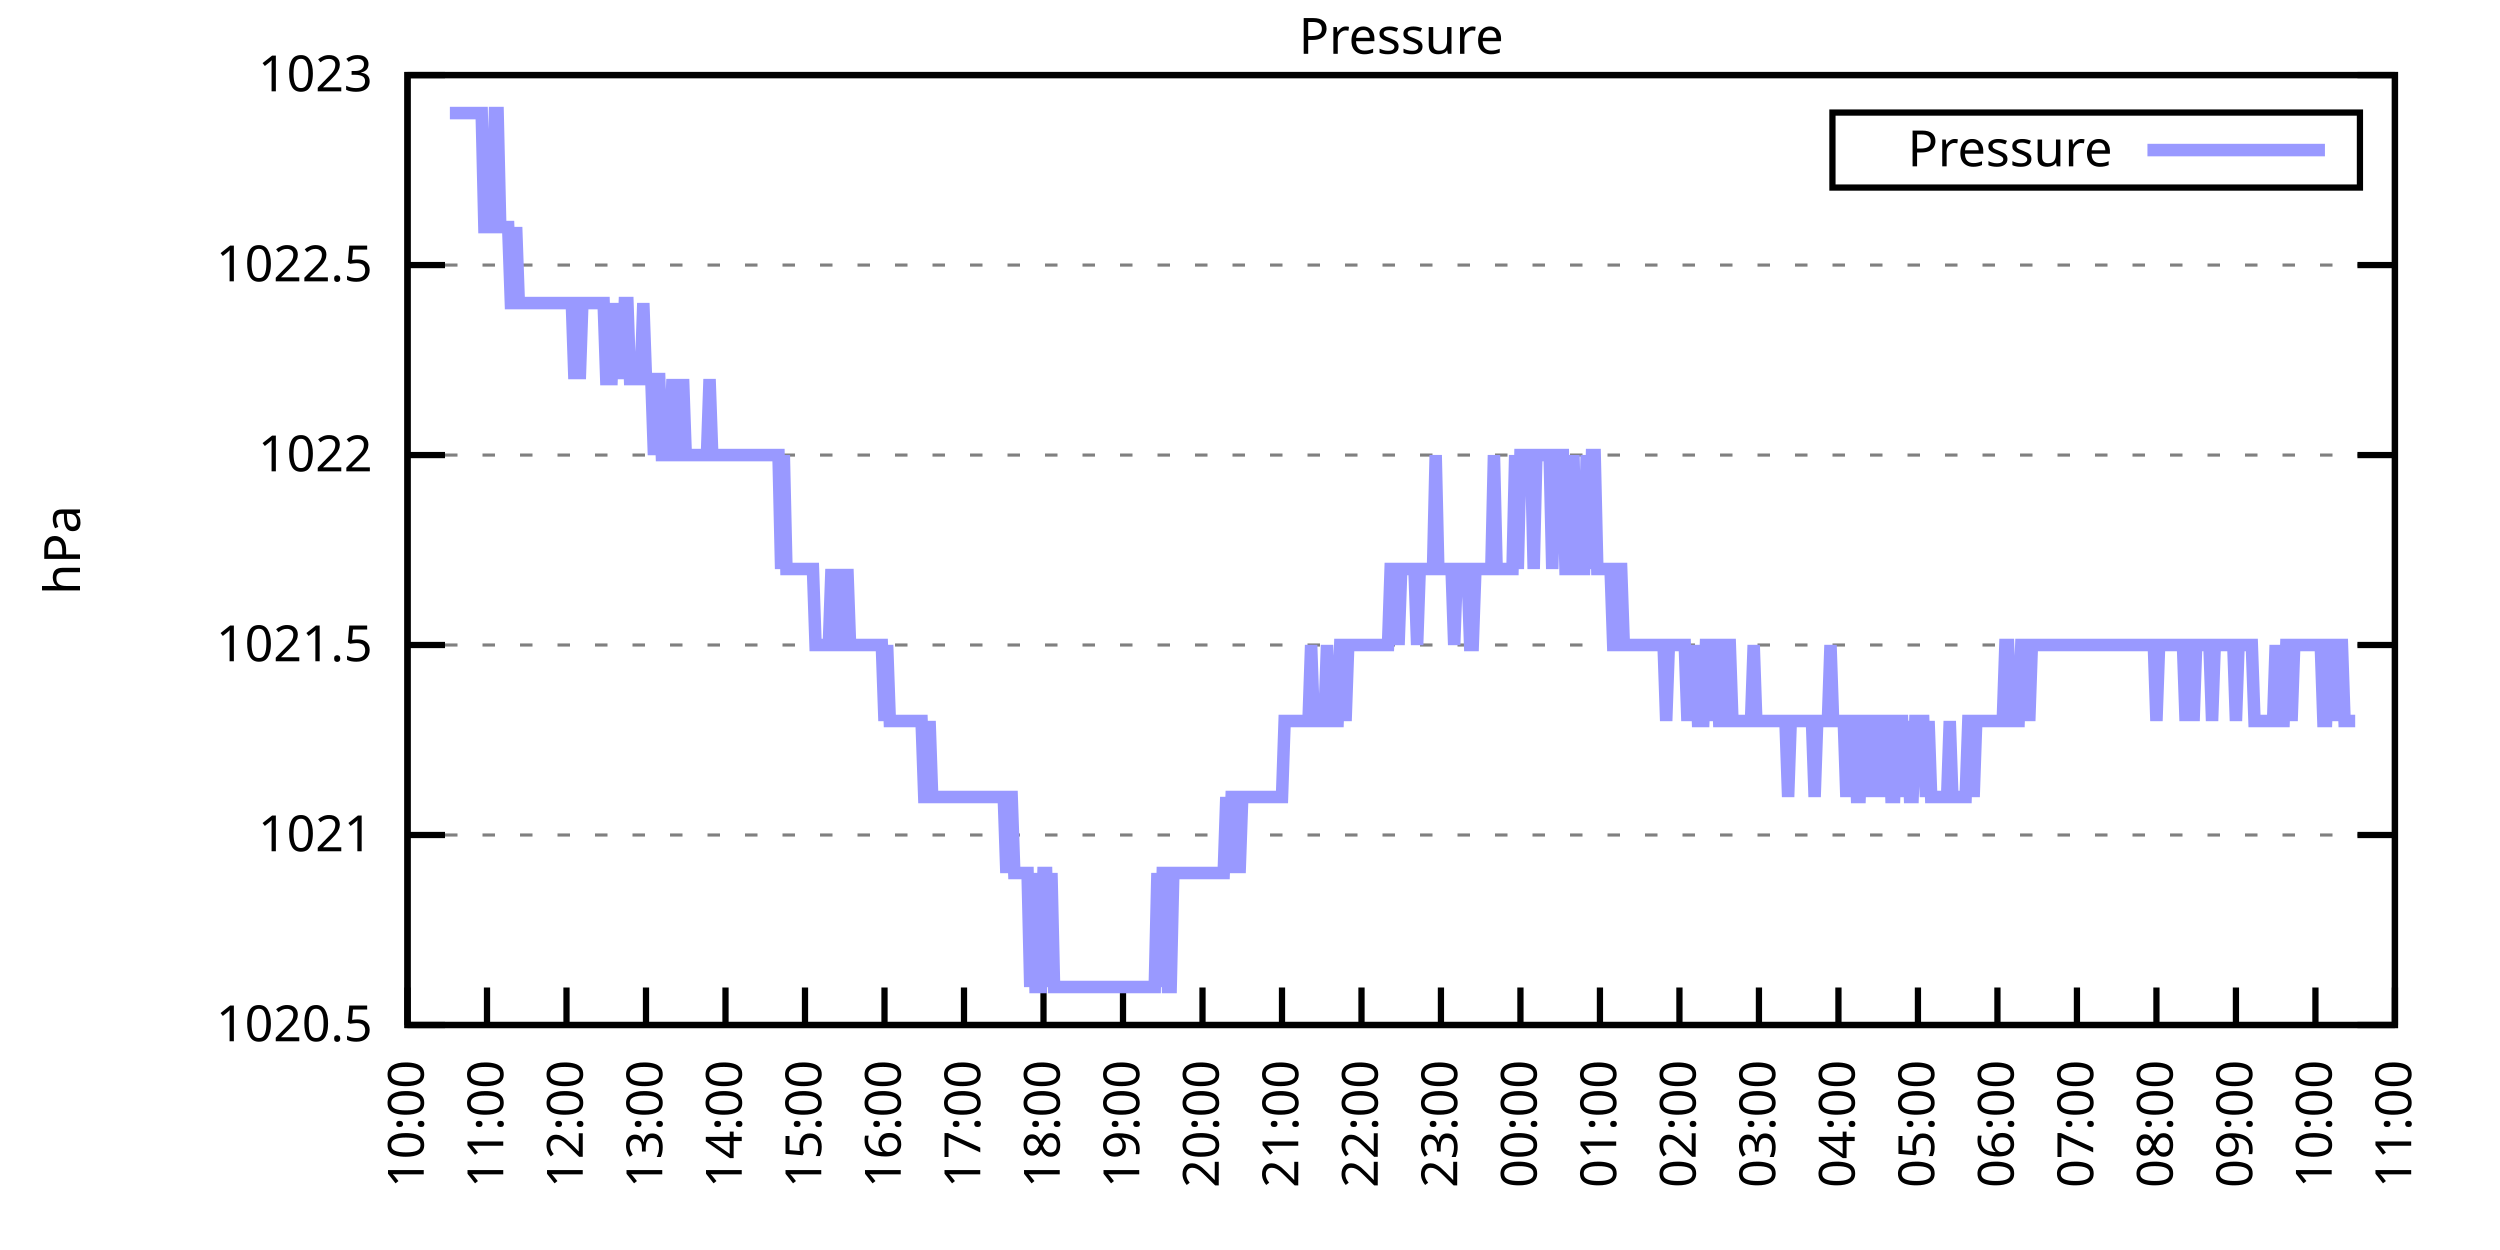
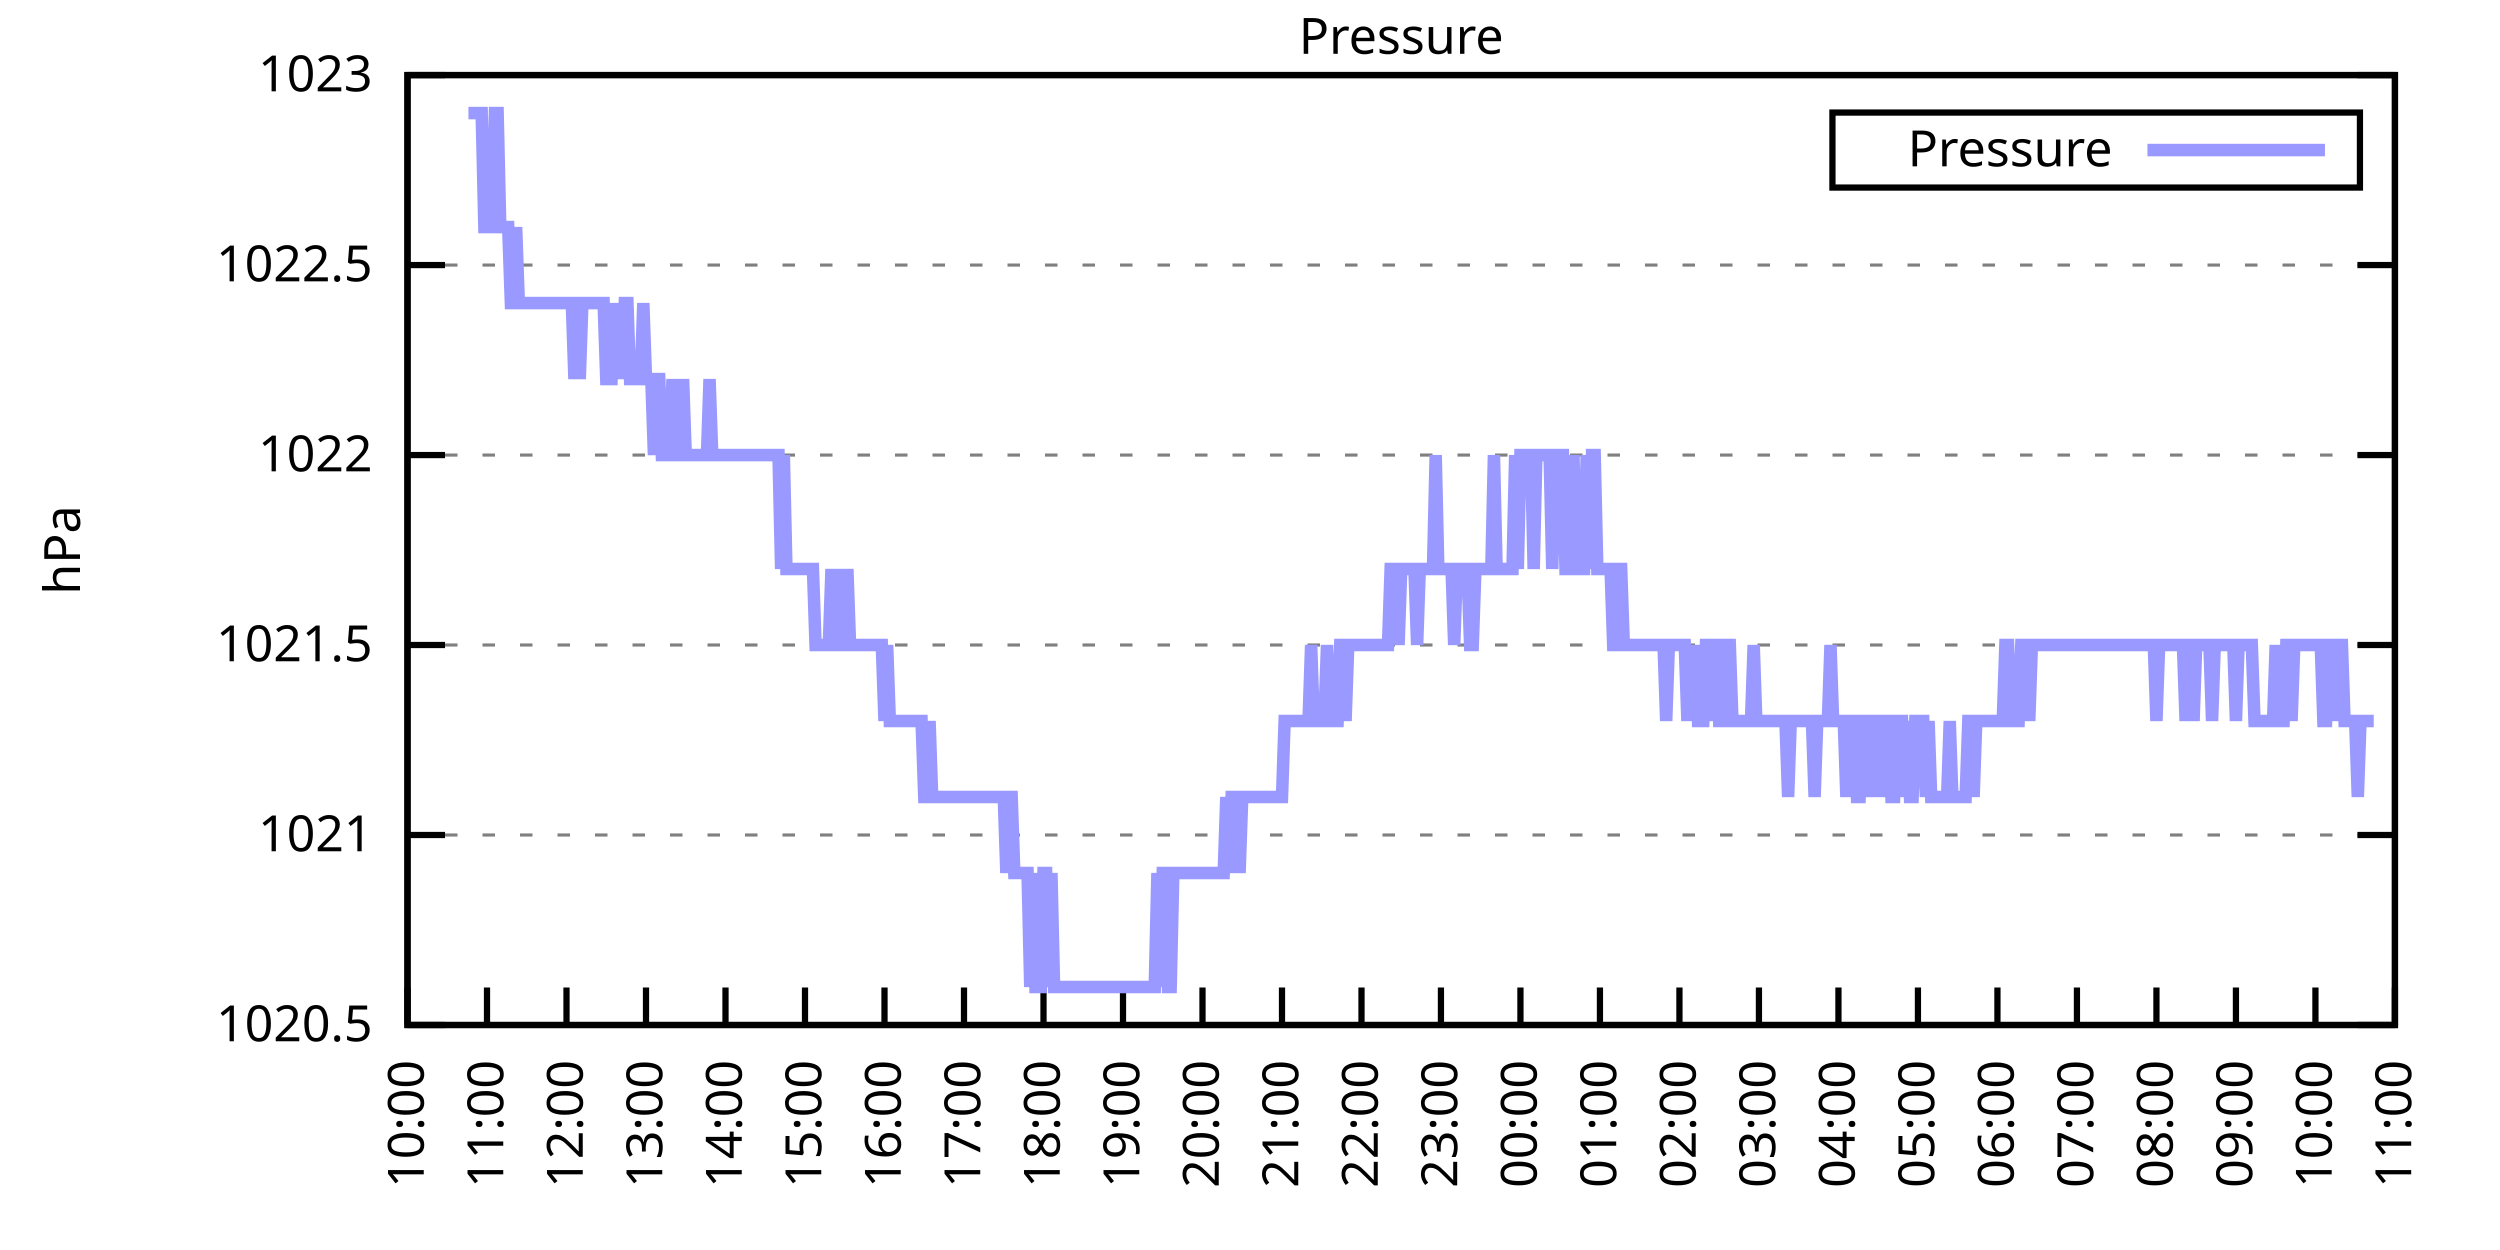
<svg xmlns="http://www.w3.org/2000/svg" xmlns:xlink="http://www.w3.org/1999/xlink" width="400" height="200" viewBox="0 0 400 200">
  <g id="gnuplot_canvas">
    <rect x="0" y="0" width="400" height="200" fill="none" />
    <defs>
      <circle id="gpDot" r="0.5" stroke-width="0.5" stroke="currentColor" />
      <path id="gpPt0" stroke-width="0.333" stroke="currentColor" d="M-1,0 h2 M0,-1 v2" />
      <path id="gpPt1" stroke-width="0.333" stroke="currentColor" d="M-1,-1 L1,1 M1,-1 L-1,1" />
      <path id="gpPt2" stroke-width="0.333" stroke="currentColor" d="M-1,0 L1,0 M0,-1 L0,1 M-1,-1 L1,1 M-1,1 L1,-1" />
      <rect id="gpPt3" stroke-width="0.333" stroke="currentColor" x="-1" y="-1" width="2" height="2" />
      <rect id="gpPt4" stroke-width="0.333" stroke="currentColor" fill="currentColor" x="-1" y="-1" width="2" height="2" />
      <circle id="gpPt5" stroke-width="0.333" stroke="currentColor" cx="0" cy="0" r="1" />
      <use xlink:href="#gpPt5" id="gpPt6" fill="currentColor" stroke="none" />
      <path id="gpPt7" stroke-width="0.333" stroke="currentColor" d="M0,-1.33 L-1.33,0.67 L1.33,0.67 z" />
      <use xlink:href="#gpPt7" id="gpPt8" fill="currentColor" stroke="none" />
      <use xlink:href="#gpPt7" id="gpPt9" stroke="currentColor" transform="rotate(180)" />
      <use xlink:href="#gpPt9" id="gpPt10" fill="currentColor" stroke="none" />
      <use xlink:href="#gpPt3" id="gpPt11" stroke="currentColor" transform="rotate(45)" />
      <use xlink:href="#gpPt11" id="gpPt12" fill="currentColor" stroke="none" />
      <path id="gpPt13" stroke-width="0.333" stroke="currentColor" d="M0,1.330 L1.265,0.411 L0.782,-1.067 L-0.782,-1.076 L-1.265,0.411 z" />
      <use xlink:href="#gpPt13" id="gpPt14" fill="currentColor" stroke="none" />
      <filter id="textbox" filterUnits="objectBoundingBox" x="0" y="0" height="1" width="1">
        <feFlood flood-color="white" flood-opacity="1" result="bgnd" />
        <feComposite in="SourceGraphic" in2="bgnd" operator="atop" />
      </filter>
      <filter id="greybox" filterUnits="objectBoundingBox" x="0" y="0" height="1" width="1">
        <feFlood flood-color="lightgrey" flood-opacity="1" result="grey" />
        <feComposite in="SourceGraphic" in2="grey" operator="atop" />
      </filter>
    </defs>
    <g fill="none" color="white" stroke="currentColor" stroke-width="1.00" stroke-linecap="butt" stroke-linejoin="miter">
</g>
    <g fill="none" color="black" stroke="currentColor" stroke-width="1.00" stroke-linecap="butt" stroke-linejoin="miter">
      <g stroke="none" shape-rendering="crispEdges">
        <polygon fill="rgb(255, 255, 255)" points="65.20,164.00 383.18,164.00 383.18,12.02 65.20,12.02 " />
      </g>
    </g>
    <g fill="none" color="black" stroke="currentColor" stroke-width="1.00" stroke-linecap="butt" stroke-linejoin="miter">
</g>
    <g fill="none" color="black" stroke="black" stroke-width="0.50" stroke-linecap="butt" stroke-linejoin="miter">
</g>
    <g fill="none" color="gray" stroke="currentColor" stroke-width="0.50" stroke-linecap="butt" stroke-linejoin="miter">
      <path stroke="gray" stroke-dasharray="2,4" class="gridline" d="M65.20,164.00 L383.19,164.00  " />
    </g>
    <g fill="none" color="gray" stroke="gray" stroke-width="1.00" stroke-linecap="butt" stroke-linejoin="miter">
</g>
    <g fill="none" color="black" stroke="currentColor" stroke-width="1.00" stroke-linecap="butt" stroke-linejoin="miter">
      <path stroke="black" d="M65.20,164.00 L71.20,164.00 M383.19,164.00 L377.19,164.00  " />
      <g transform="translate(59.60,166.60)" stroke="none" fill="black" font-family="Sans" font-size="8.00" text-anchor="end">
        <text>
          <tspan font-family="Sans"> 1020.5</tspan>
        </text>
      </g>
    </g>
    <g fill="none" color="black" stroke="currentColor" stroke-width="1.00" stroke-linecap="butt" stroke-linejoin="miter">
</g>
    <g fill="none" color="black" stroke="black" stroke-width="0.50" stroke-linecap="butt" stroke-linejoin="miter">
</g>
    <g fill="none" color="gray" stroke="currentColor" stroke-width="0.50" stroke-linecap="butt" stroke-linejoin="miter">
      <path stroke="gray" stroke-dasharray="2,4" class="gridline" d="M65.20,133.60 L383.19,133.60  " />
    </g>
    <g fill="none" color="gray" stroke="gray" stroke-width="1.00" stroke-linecap="butt" stroke-linejoin="miter">
</g>
    <g fill="none" color="black" stroke="currentColor" stroke-width="1.00" stroke-linecap="butt" stroke-linejoin="miter">
      <path stroke="black" d="M65.20,133.60 L71.20,133.60 M383.19,133.60 L377.19,133.60  " />
      <g transform="translate(59.60,136.20)" stroke="none" fill="black" font-family="Sans" font-size="8.00" text-anchor="end">
        <text>
          <tspan font-family="Sans"> 1021</tspan>
        </text>
      </g>
    </g>
    <g fill="none" color="black" stroke="currentColor" stroke-width="1.00" stroke-linecap="butt" stroke-linejoin="miter">
</g>
    <g fill="none" color="black" stroke="black" stroke-width="0.50" stroke-linecap="butt" stroke-linejoin="miter">
</g>
    <g fill="none" color="gray" stroke="currentColor" stroke-width="0.50" stroke-linecap="butt" stroke-linejoin="miter">
      <path stroke="gray" stroke-dasharray="2,4" class="gridline" d="M65.20,103.20 L383.19,103.20  " />
    </g>
    <g fill="none" color="gray" stroke="gray" stroke-width="1.00" stroke-linecap="butt" stroke-linejoin="miter">
</g>
    <g fill="none" color="black" stroke="currentColor" stroke-width="1.00" stroke-linecap="butt" stroke-linejoin="miter">
      <path stroke="black" d="M65.20,103.20 L71.20,103.20 M383.19,103.20 L377.19,103.20  " />
      <g transform="translate(59.60,105.80)" stroke="none" fill="black" font-family="Sans" font-size="8.00" text-anchor="end">
        <text>
          <tspan font-family="Sans"> 1021.5</tspan>
        </text>
      </g>
    </g>
    <g fill="none" color="black" stroke="currentColor" stroke-width="1.00" stroke-linecap="butt" stroke-linejoin="miter">
</g>
    <g fill="none" color="black" stroke="black" stroke-width="0.50" stroke-linecap="butt" stroke-linejoin="miter">
</g>
    <g fill="none" color="gray" stroke="currentColor" stroke-width="0.50" stroke-linecap="butt" stroke-linejoin="miter">
      <path stroke="gray" stroke-dasharray="2,4" class="gridline" d="M65.20,72.81 L383.19,72.81  " />
    </g>
    <g fill="none" color="gray" stroke="gray" stroke-width="1.00" stroke-linecap="butt" stroke-linejoin="miter">
</g>
    <g fill="none" color="black" stroke="currentColor" stroke-width="1.00" stroke-linecap="butt" stroke-linejoin="miter">
      <path stroke="black" d="M65.20,72.81 L71.20,72.81 M383.19,72.81 L377.19,72.81  " />
      <g transform="translate(59.60,75.41)" stroke="none" fill="black" font-family="Sans" font-size="8.00" text-anchor="end">
        <text>
          <tspan font-family="Sans"> 1022</tspan>
        </text>
      </g>
    </g>
    <g fill="none" color="black" stroke="currentColor" stroke-width="1.00" stroke-linecap="butt" stroke-linejoin="miter">
</g>
    <g fill="none" color="black" stroke="black" stroke-width="0.50" stroke-linecap="butt" stroke-linejoin="miter">
</g>
    <g fill="none" color="gray" stroke="currentColor" stroke-width="0.50" stroke-linecap="butt" stroke-linejoin="miter">
      <path stroke="gray" stroke-dasharray="2,4" class="gridline" d="M65.20,42.41 L383.19,42.41  " />
    </g>
    <g fill="none" color="gray" stroke="gray" stroke-width="1.00" stroke-linecap="butt" stroke-linejoin="miter">
</g>
    <g fill="none" color="black" stroke="currentColor" stroke-width="1.00" stroke-linecap="butt" stroke-linejoin="miter">
      <path stroke="black" d="M65.20,42.41 L71.20,42.41 M383.19,42.41 L377.19,42.41  " />
      <g transform="translate(59.60,45.01)" stroke="none" fill="black" font-family="Sans" font-size="8.00" text-anchor="end">
        <text>
          <tspan font-family="Sans"> 1022.5</tspan>
        </text>
      </g>
    </g>
    <g fill="none" color="black" stroke="currentColor" stroke-width="1.00" stroke-linecap="butt" stroke-linejoin="miter">
</g>
    <g fill="none" color="black" stroke="black" stroke-width="0.50" stroke-linecap="butt" stroke-linejoin="miter">
</g>
    <g fill="none" color="gray" stroke="currentColor" stroke-width="0.50" stroke-linecap="butt" stroke-linejoin="miter">
      <path stroke="gray" stroke-dasharray="2,4" class="gridline" d="M65.20,12.01 L383.19,12.01  " />
    </g>
    <g fill="none" color="gray" stroke="gray" stroke-width="1.00" stroke-linecap="butt" stroke-linejoin="miter">
</g>
    <g fill="none" color="black" stroke="currentColor" stroke-width="1.00" stroke-linecap="butt" stroke-linejoin="miter">
      <path stroke="black" d="M65.20,12.01 L71.20,12.01 M383.19,12.01 L377.19,12.01  " />
      <g transform="translate(59.60,14.61)" stroke="none" fill="black" font-family="Sans" font-size="8.00" text-anchor="end">
        <text>
          <tspan font-family="Sans"> 1023</tspan>
        </text>
      </g>
    </g>
    <g fill="none" color="black" stroke="currentColor" stroke-width="1.00" stroke-linecap="butt" stroke-linejoin="miter">
      <path stroke="black" d="M65.20,164.00 L65.20,158.00  " />
      <g transform="translate(67.80,169.60) rotate(270.00)" stroke="none" fill="black" font-family="Sans" font-size="8.00" text-anchor="end">
        <text>
          <tspan font-family="Sans">10:00</tspan>
        </text>
      </g>
    </g>
    <g fill="none" color="black" stroke="currentColor" stroke-width="1.00" stroke-linecap="butt" stroke-linejoin="miter">
      <path stroke="black" d="M77.92,164.00 L77.92,158.00  " />
      <g transform="translate(80.52,169.60) rotate(270.00)" stroke="none" fill="black" font-family="Sans" font-size="8.00" text-anchor="end">
        <text>
          <tspan font-family="Sans">11:00</tspan>
        </text>
      </g>
    </g>
    <g fill="none" color="black" stroke="currentColor" stroke-width="1.00" stroke-linecap="butt" stroke-linejoin="miter">
      <path stroke="black" d="M90.64,164.00 L90.64,158.00  " />
      <g transform="translate(93.24,169.60) rotate(270.00)" stroke="none" fill="black" font-family="Sans" font-size="8.00" text-anchor="end">
        <text>
          <tspan font-family="Sans">12:00</tspan>
        </text>
      </g>
    </g>
    <g fill="none" color="black" stroke="currentColor" stroke-width="1.00" stroke-linecap="butt" stroke-linejoin="miter">
      <path stroke="black" d="M103.36,164.00 L103.36,158.00  " />
      <g transform="translate(105.96,169.60) rotate(270.00)" stroke="none" fill="black" font-family="Sans" font-size="8.00" text-anchor="end">
        <text>
          <tspan font-family="Sans">13:00</tspan>
        </text>
      </g>
    </g>
    <g fill="none" color="black" stroke="currentColor" stroke-width="1.00" stroke-linecap="butt" stroke-linejoin="miter">
      <path stroke="black" d="M116.08,164.00 L116.08,158.00  " />
      <g transform="translate(118.68,169.60) rotate(270.00)" stroke="none" fill="black" font-family="Sans" font-size="8.00" text-anchor="end">
        <text>
          <tspan font-family="Sans">14:00</tspan>
        </text>
      </g>
    </g>
    <g fill="none" color="black" stroke="currentColor" stroke-width="1.00" stroke-linecap="butt" stroke-linejoin="miter">
      <path stroke="black" d="M128.80,164.00 L128.80,158.00  " />
      <g transform="translate(131.40,169.60) rotate(270.00)" stroke="none" fill="black" font-family="Sans" font-size="8.00" text-anchor="end">
        <text>
          <tspan font-family="Sans">15:00</tspan>
        </text>
      </g>
    </g>
    <g fill="none" color="black" stroke="currentColor" stroke-width="1.00" stroke-linecap="butt" stroke-linejoin="miter">
      <path stroke="black" d="M141.52,164.00 L141.52,158.00  " />
      <g transform="translate(144.12,169.60) rotate(270.00)" stroke="none" fill="black" font-family="Sans" font-size="8.00" text-anchor="end">
        <text>
          <tspan font-family="Sans">16:00</tspan>
        </text>
      </g>
    </g>
    <g fill="none" color="black" stroke="currentColor" stroke-width="1.00" stroke-linecap="butt" stroke-linejoin="miter">
      <path stroke="black" d="M154.24,164.00 L154.24,158.00  " />
      <g transform="translate(156.84,169.60) rotate(270.00)" stroke="none" fill="black" font-family="Sans" font-size="8.00" text-anchor="end">
        <text>
          <tspan font-family="Sans">17:00</tspan>
        </text>
      </g>
    </g>
    <g fill="none" color="black" stroke="currentColor" stroke-width="1.00" stroke-linecap="butt" stroke-linejoin="miter">
      <path stroke="black" d="M166.96,164.00 L166.96,158.00  " />
      <g transform="translate(169.56,169.60) rotate(270.00)" stroke="none" fill="black" font-family="Sans" font-size="8.00" text-anchor="end">
        <text>
          <tspan font-family="Sans">18:00</tspan>
        </text>
      </g>
    </g>
    <g fill="none" color="black" stroke="currentColor" stroke-width="1.00" stroke-linecap="butt" stroke-linejoin="miter">
      <path stroke="black" d="M179.68,164.00 L179.68,158.00  " />
      <g transform="translate(182.28,169.60) rotate(270.00)" stroke="none" fill="black" font-family="Sans" font-size="8.00" text-anchor="end">
        <text>
          <tspan font-family="Sans">19:00</tspan>
        </text>
      </g>
    </g>
    <g fill="none" color="black" stroke="currentColor" stroke-width="1.00" stroke-linecap="butt" stroke-linejoin="miter">
      <path stroke="black" d="M192.40,164.00 L192.40,158.00  " />
      <g transform="translate(195.00,169.60) rotate(270.00)" stroke="none" fill="black" font-family="Sans" font-size="8.00" text-anchor="end">
        <text>
          <tspan font-family="Sans">20:00</tspan>
        </text>
      </g>
    </g>
    <g fill="none" color="black" stroke="currentColor" stroke-width="1.00" stroke-linecap="butt" stroke-linejoin="miter">
      <path stroke="black" d="M205.12,164.00 L205.12,158.00  " />
      <g transform="translate(207.72,169.60) rotate(270.00)" stroke="none" fill="black" font-family="Sans" font-size="8.00" text-anchor="end">
        <text>
          <tspan font-family="Sans">21:00</tspan>
        </text>
      </g>
    </g>
    <g fill="none" color="black" stroke="currentColor" stroke-width="1.00" stroke-linecap="butt" stroke-linejoin="miter">
      <path stroke="black" d="M217.84,164.00 L217.84,158.00  " />
      <g transform="translate(220.44,169.60) rotate(270.00)" stroke="none" fill="black" font-family="Sans" font-size="8.00" text-anchor="end">
        <text>
          <tspan font-family="Sans">22:00</tspan>
        </text>
      </g>
    </g>
    <g fill="none" color="black" stroke="currentColor" stroke-width="1.00" stroke-linecap="butt" stroke-linejoin="miter">
      <path stroke="black" d="M230.55,164.00 L230.55,158.00  " />
      <g transform="translate(233.15,169.60) rotate(270.00)" stroke="none" fill="black" font-family="Sans" font-size="8.00" text-anchor="end">
        <text>
          <tspan font-family="Sans">23:00</tspan>
        </text>
      </g>
    </g>
    <g fill="none" color="black" stroke="currentColor" stroke-width="1.00" stroke-linecap="butt" stroke-linejoin="miter">
      <path stroke="black" d="M243.27,164.00 L243.27,158.00  " />
      <g transform="translate(245.87,169.60) rotate(270.00)" stroke="none" fill="black" font-family="Sans" font-size="8.00" text-anchor="end">
        <text>
          <tspan font-family="Sans">00:00</tspan>
        </text>
      </g>
    </g>
    <g fill="none" color="black" stroke="currentColor" stroke-width="1.00" stroke-linecap="butt" stroke-linejoin="miter">
      <path stroke="black" d="M255.99,164.00 L255.99,158.00  " />
      <g transform="translate(258.59,169.60) rotate(270.00)" stroke="none" fill="black" font-family="Sans" font-size="8.00" text-anchor="end">
        <text>
          <tspan font-family="Sans">01:00</tspan>
        </text>
      </g>
    </g>
    <g fill="none" color="black" stroke="currentColor" stroke-width="1.00" stroke-linecap="butt" stroke-linejoin="miter">
      <path stroke="black" d="M268.71,164.00 L268.71,158.00  " />
      <g transform="translate(271.31,169.60) rotate(270.00)" stroke="none" fill="black" font-family="Sans" font-size="8.00" text-anchor="end">
        <text>
          <tspan font-family="Sans">02:00</tspan>
        </text>
      </g>
    </g>
    <g fill="none" color="black" stroke="currentColor" stroke-width="1.00" stroke-linecap="butt" stroke-linejoin="miter">
      <path stroke="black" d="M281.43,164.00 L281.43,158.00  " />
      <g transform="translate(284.03,169.60) rotate(270.00)" stroke="none" fill="black" font-family="Sans" font-size="8.00" text-anchor="end">
        <text>
          <tspan font-family="Sans">03:00</tspan>
        </text>
      </g>
    </g>
    <g fill="none" color="black" stroke="currentColor" stroke-width="1.00" stroke-linecap="butt" stroke-linejoin="miter">
      <path stroke="black" d="M294.15,164.00 L294.15,158.00  " />
      <g transform="translate(296.75,169.60) rotate(270.00)" stroke="none" fill="black" font-family="Sans" font-size="8.00" text-anchor="end">
        <text>
          <tspan font-family="Sans">04:00</tspan>
        </text>
      </g>
    </g>
    <g fill="none" color="black" stroke="currentColor" stroke-width="1.00" stroke-linecap="butt" stroke-linejoin="miter">
      <path stroke="black" d="M306.87,164.00 L306.87,158.00  " />
      <g transform="translate(309.47,169.60) rotate(270.00)" stroke="none" fill="black" font-family="Sans" font-size="8.00" text-anchor="end">
        <text>
          <tspan font-family="Sans">05:00</tspan>
        </text>
      </g>
    </g>
    <g fill="none" color="black" stroke="currentColor" stroke-width="1.00" stroke-linecap="butt" stroke-linejoin="miter">
      <path stroke="black" d="M319.59,164.00 L319.59,158.00  " />
      <g transform="translate(322.19,169.60) rotate(270.00)" stroke="none" fill="black" font-family="Sans" font-size="8.00" text-anchor="end">
        <text>
          <tspan font-family="Sans">06:00</tspan>
        </text>
      </g>
    </g>
    <g fill="none" color="black" stroke="currentColor" stroke-width="1.00" stroke-linecap="butt" stroke-linejoin="miter">
      <path stroke="black" d="M332.31,164.00 L332.31,158.00  " />
      <g transform="translate(334.91,169.60) rotate(270.00)" stroke="none" fill="black" font-family="Sans" font-size="8.00" text-anchor="end">
        <text>
          <tspan font-family="Sans">07:00</tspan>
        </text>
      </g>
    </g>
    <g fill="none" color="black" stroke="currentColor" stroke-width="1.00" stroke-linecap="butt" stroke-linejoin="miter">
      <path stroke="black" d="M345.03,164.00 L345.03,158.00  " />
      <g transform="translate(347.63,169.60) rotate(270.00)" stroke="none" fill="black" font-family="Sans" font-size="8.00" text-anchor="end">
        <text>
          <tspan font-family="Sans">08:00</tspan>
        </text>
      </g>
    </g>
    <g fill="none" color="black" stroke="currentColor" stroke-width="1.00" stroke-linecap="butt" stroke-linejoin="miter">
      <path stroke="black" d="M357.75,164.00 L357.75,158.00  " />
      <g transform="translate(360.35,169.60) rotate(270.00)" stroke="none" fill="black" font-family="Sans" font-size="8.00" text-anchor="end">
        <text>
          <tspan font-family="Sans">09:00</tspan>
        </text>
      </g>
    </g>
    <g fill="none" color="black" stroke="currentColor" stroke-width="1.00" stroke-linecap="butt" stroke-linejoin="miter">
      <path stroke="black" d="M370.47,164.00 L370.47,158.00  " />
      <g transform="translate(373.07,169.60) rotate(270.00)" stroke="none" fill="black" font-family="Sans" font-size="8.00" text-anchor="end">
        <text>
          <tspan font-family="Sans">10:00</tspan>
        </text>
      </g>
    </g>
    <g fill="none" color="black" stroke="currentColor" stroke-width="1.00" stroke-linecap="butt" stroke-linejoin="miter">
      <path stroke="black" d="M383.19,164.00 L383.19,158.00  " />
      <g transform="translate(385.79,169.60) rotate(270.00)" stroke="none" fill="black" font-family="Sans" font-size="8.00" text-anchor="end">
        <text>
          <tspan font-family="Sans">11:00</tspan>
        </text>
      </g>
    </g>
    <g fill="none" color="black" stroke="currentColor" stroke-width="1.00" stroke-linecap="butt" stroke-linejoin="miter">
</g>
    <g fill="none" color="black" stroke="currentColor" stroke-width="1.00" stroke-linecap="butt" stroke-linejoin="miter">
      <path stroke="black" d="M65.20,12.01 L65.20,164.00 L383.19,164.00 L383.19,12.01 L65.20,12.01 Z  " />
    </g>
    <g fill="none" color="black" stroke="currentColor" stroke-width="1.00" stroke-linecap="butt" stroke-linejoin="miter">
</g>
    <g fill="none" color="black" stroke="currentColor" stroke-width="1.00" stroke-linecap="butt" stroke-linejoin="miter">
      <path stroke="black" d="M293.19,30.01 L293.19,18.01 L377.59,18.01 L377.59,30.01 L293.19,30.01 Z  " />
    </g>
    <g id="Pressure_plot_1">
      <g fill="none" color="white" stroke="black" stroke-width="2.00" stroke-linecap="butt" stroke-linejoin="miter">
</g>
      <g fill="none" color="black" stroke="currentColor" stroke-width="2.00" stroke-linecap="butt" stroke-linejoin="miter">
        <g transform="translate(337.99,26.61)" stroke="none" fill="black" font-family="Sans" font-size="8.00" text-anchor="end">
          <text>
            <tspan font-family="Sans">Pressure</tspan>
          </text>
        </g>
      </g>
      <g fill="none" color="black" stroke="currentColor" stroke-width="2.00" stroke-linecap="butt" stroke-linejoin="miter">
-         <path stroke="rgb(153, 153, 255)" d="M343.59,24.01 L371.99,24.01 M71.98,18.09 L72.41,18.09 L72.83,18.09 L73.26,18.09 L73.68,18.09 L74.10,18.09   L74.53,18.09 L74.95,18.09 L75.38,18.09 L75.80,18.09 L76.22,18.09 L76.65,18.09 L77.07,18.09 L77.50,36.33   L77.92,36.33 L78.34,36.33 L78.77,36.33 L79.19,18.09 L79.62,18.09 L80.04,36.33 L80.46,36.33 L80.89,36.33   L81.31,36.33 L81.74,48.49 L82.16,48.49 L82.58,36.33 L83.01,48.49 L83.43,48.49 L83.86,48.49 L84.28,48.49   L84.70,48.49 L85.13,48.49 L85.55,48.49 L85.98,48.49 L86.40,48.49 L86.82,48.49 L87.25,48.49 L87.67,48.49   L88.10,48.49 L88.52,48.49 L88.94,48.49 L89.37,48.49 L89.79,48.49 L90.22,48.49 L90.64,48.49 L91.06,48.49   L91.49,48.49 L91.91,60.65 L92.34,48.49 L92.76,60.65 L93.18,48.49 L93.61,48.49 L94.03,48.49 L94.46,48.49   L94.88,48.49 L95.30,48.49 L95.73,48.49 L96.15,48.49 L96.58,48.49 L97.00,60.65 L97.42,60.65 L97.85,60.65   L98.27,48.49 L98.69,60.65 L99.12,48.49 L99.54,60.65 L99.97,48.49 L100.39,48.49 L100.81,60.65 L101.24,60.65   L101.66,60.65 L102.09,60.65 L102.51,60.65 L102.93,48.49 L103.36,60.65 L103.78,60.65 L104.21,60.65 L104.63,72.81   L105.05,60.65 L105.48,60.65 L105.90,72.81 L106.33,72.81 L106.75,72.81 L107.17,72.81 L107.60,60.65 L108.02,72.81   L108.45,72.81 L108.87,72.81 L109.29,60.65 L109.72,72.81 L110.14,72.81 L110.57,72.81 L110.99,72.81 L111.41,72.81   L111.84,72.81 L112.26,72.81 L112.69,72.81 L113.11,72.81 L113.53,60.65 L113.96,72.81 L114.38,72.81 L114.81,72.81   L115.23,72.81 L116.08,72.81 L116.50,72.81 L116.93,72.81 L117.35,72.81 L117.77,72.81 L118.20,72.81 L118.62,72.81   L119.05,72.81 L119.47,72.81 L119.89,72.81 L120.32,72.81 L120.74,72.81 L121.17,72.81 L121.59,72.81 L122.01,72.81   L122.44,72.81 L122.86,72.81 L123.29,72.81 L123.71,72.81 L124.13,72.81 L124.56,72.81 L124.98,91.04 L125.41,72.81   L125.83,91.04 L126.25,91.04 L126.68,91.04 L127.10,91.04 L127.53,91.04 L127.95,91.04 L128.37,91.04 L128.80,91.04   L129.22,91.04 L129.65,91.04 L130.07,91.04 L130.49,103.20 L130.92,103.20 L131.34,103.20 L131.77,103.20 L132.19,103.20   L132.61,103.20 L133.04,91.04 L133.46,103.20 L133.89,103.20 L134.31,91.04 L134.73,103.20 L135.16,103.20 L135.58,91.04   L136.01,103.20 L136.43,103.20 L136.85,103.20 L137.28,103.20 L137.70,103.20 L138.13,103.20 L138.55,103.20 L138.97,103.20   L139.40,103.20 L139.82,103.20 L140.25,103.20 L140.67,103.20 L141.09,103.20 L141.52,115.36 L141.94,103.20 L142.37,115.36   L142.79,115.36 L143.21,115.36 L143.64,115.36 L144.06,115.36 L144.49,115.36 L144.91,115.36 L145.33,115.36 L145.76,115.36   L146.18,115.36 L146.61,115.36 L147.03,115.36 L147.45,115.36 L147.88,127.52 L148.30,127.52 L148.73,115.36 L149.15,127.52   L149.57,127.52 L150.00,127.52 L150.42,127.52 L150.85,127.52 L151.27,127.52 L151.69,127.52 L152.12,127.52 L152.54,127.52   L152.97,127.52 L153.39,127.52 L153.81,127.52 L154.24,127.52 L154.66,127.52 L155.09,127.52 L155.51,127.52 L155.93,127.52   L156.36,127.52 L156.78,127.52 L157.21,127.52 L157.63,127.52 L158.05,127.52 L158.48,127.52 L158.90,127.52 L159.33,127.52   L159.75,127.52 L160.17,127.52 L160.60,127.52 L161.02,139.68 L161.44,127.52 L161.87,127.52 L162.29,139.68 L162.72,139.68   L163.14,139.68 L163.56,139.68 L163.99,139.68 L164.41,139.68 L164.84,157.92 L165.26,139.68 L165.68,157.92 L166.11,157.92   L166.53,157.92 L166.96,139.68 L167.38,139.68 L167.80,157.92 L168.23,139.68 L168.65,157.92 L169.08,157.92 L169.50,157.92   L169.92,157.92 L170.35,157.92 L170.77,157.92 L171.20,157.92 L171.62,157.92 L172.04,157.92 L172.47,157.92 L172.89,157.92   L173.32,157.92 L173.74,157.92 L174.16,157.92 L174.59,157.92 L175.01,157.92 L175.44,157.92 L175.86,157.92 L176.28,157.92   L176.71,157.92 L177.13,157.92 L177.56,157.92 L177.98,157.92 L178.40,157.92 L178.83,157.92 L179.25,157.92 L179.68,157.92   L180.10,157.92 L180.52,157.92 L180.95,157.92 L181.37,157.92 L181.80,157.92 L182.22,157.92 L182.64,157.92 L183.07,157.92   L183.49,157.92 L183.92,157.92 L184.34,157.92 L184.76,157.92 L185.19,139.68 L185.61,157.92 L186.04,139.68 L186.46,139.68   L186.88,157.92 L187.31,157.92 L187.73,139.68 L188.16,139.68 L188.58,139.68 L189.00,139.68 L189.43,139.68 L189.85,139.68   L190.28,139.68 L190.70,139.68 L191.12,139.68 L191.55,139.68 L191.97,139.68 L192.40,139.68 L192.82,139.68 L193.24,139.68   L193.67,139.68 L194.09,139.68 L194.52,139.68 L194.94,139.68 L195.36,139.68 L195.79,139.68 L196.21,127.52 L196.64,139.68   L197.06,127.52 L197.48,127.52 L197.91,127.52 L198.33,139.68 L198.76,127.52 L199.18,127.52 L199.60,127.52 L200.03,127.52   L200.45,127.52 L200.88,127.52 L201.30,127.52 L201.72,127.52 L202.15,127.52 L202.57,127.52 L203.00,127.52 L203.42,127.52   L203.84,127.52 L204.27,127.52 L204.69,127.52 L205.12,127.52 L205.54,115.36 L205.96,115.36 L206.39,115.36 L206.81,115.36   L207.24,115.36 L207.66,115.36 L208.08,115.36 L208.51,115.36 L208.93,115.36 L209.36,115.36 L209.78,103.20 L210.20,115.36   L210.63,115.36 L211.05,115.36 L211.48,115.36 L211.90,115.36 L212.32,103.20 L212.75,115.36 L213.17,115.36 L213.60,115.36   L214.02,115.36 L214.44,103.20 L214.87,103.20 L215.29,115.36 L215.72,103.20 L216.14,103.20 L216.56,103.20 L216.99,103.20   L217.41,103.20 L217.84,103.20 L218.26,103.20 L218.68,103.20 L219.11,103.20 L219.53,103.20 L219.96,103.20 L220.38,103.20   L220.80,103.20 L221.23,103.20 L221.65,103.20 L222.08,103.20 L222.50,91.04 L222.92,91.04 L223.35,91.04 L223.77,103.20   L224.20,91.04 L224.62,91.04 L225.04,91.04 L225.47,91.04 L225.89,91.04 L226.31,91.04 L226.74,103.20 L227.16,91.04   L227.59,91.04 L228.01,91.04 L228.43,91.04 L228.86,91.04 L229.28,91.04 L229.71,72.81 L230.13,91.04 L230.55,91.04   L230.98,91.04 L231.40,91.04 L231.83,91.04 L232.25,91.04 L232.67,103.20 L233.10,91.04 L233.52,91.04 L233.95,91.04   L234.37,91.04 L234.79,91.04 L235.22,103.20 L235.64,103.20 L236.07,91.04 L236.49,91.04 L236.91,91.04 L237.34,91.04   L237.76,91.04 L238.19,91.04 L238.61,91.04 L239.03,72.81 L239.46,91.04 L239.88,91.04 L240.31,91.04 L240.73,91.04   L241.15,91.04 L241.58,91.04 L242.00,91.04 L242.43,72.81 L242.85,91.04 L243.27,72.81 L243.70,72.81 L244.12,72.81   L244.55,72.81 L244.97,72.81 L245.39,91.04 L245.82,72.81 L246.24,72.81 L246.67,72.81 L247.09,72.81 L247.51,72.81   L247.94,72.81 L248.36,91.04 L248.79,72.81 L249.21,72.81 L249.63,72.81 L250.06,72.81 L250.48,91.04 L250.91,91.04   L251.33,91.04 L251.75,72.81 L252.18,91.04 L252.60,91.04 L253.03,91.04 L253.45,91.04 L253.87,72.81 L254.30,91.04   L254.72,72.81 L255.15,72.81 L255.57,91.04 L255.99,91.04 L256.42,91.04 L256.84,91.04 L257.27,91.04 L257.69,91.04   L258.11,103.20 L258.54,103.20 L258.96,91.04 L259.39,91.04 L259.81,103.20 L260.23,103.20 L260.66,103.20 L261.08,103.20   L261.51,103.20 L261.93,103.20 L262.35,103.20 L262.78,103.20 L263.20,103.20 L263.63,103.20 L264.05,103.20 L264.47,103.20   L264.90,103.20 L265.32,103.20 L265.75,103.20 L266.17,103.20 L266.59,115.36 L267.02,103.20 L267.44,103.20 L267.87,103.20   L268.29,103.20 L268.71,103.20 L269.14,103.20 L269.56,103.20 L269.99,115.36 L270.41,103.20 L270.83,115.36 L271.26,103.20   L271.68,115.36 L272.11,115.36 L272.53,115.36 L272.95,103.20 L273.38,103.20 L273.80,115.36 L274.23,103.20 L274.65,103.20   L275.07,115.36 L275.50,115.36 L275.92,115.36 L276.35,103.20 L276.77,103.20 L277.19,115.36 L277.62,115.36 L278.04,115.36   L278.47,115.36 L278.89,115.36 L279.31,115.36 L279.74,115.36 L280.16,115.36 L280.59,103.20 L281.01,115.36 L281.43,115.36   L281.86,115.36 L282.28,115.36 L282.71,115.36 L283.13,115.36 L283.55,115.36 L283.98,115.36 L284.40,115.36 L284.83,115.36   L285.25,115.36 L285.67,115.36 L286.10,127.52 L286.52,115.36 L286.95,115.36 L287.37,115.36 L287.79,115.36 L288.22,115.36   L288.64,115.36 L289.06,115.36 L289.49,115.36 L289.91,115.36 L290.34,127.52 L290.76,115.36 L291.18,115.36 L291.61,115.36   L292.03,115.36 L292.46,115.36 L292.88,103.20 L293.30,115.36 L293.73,115.36 L294.15,115.36 L294.58,115.36 L295.00,115.36   L295.42,127.52 L295.85,115.36 L296.27,115.36 L296.70,115.36 L297.12,127.52 L297.54,127.52 L297.97,115.36 L298.39,115.36   L298.82,115.36 L299.24,127.52 L299.66,115.36 L300.09,115.36 L300.51,127.52 L300.94,115.36 L301.36,127.52 L301.78,115.36   L302.21,115.36 L302.63,127.52 L303.06,127.52 L303.48,115.36 L303.90,115.36 L304.33,115.36 L304.75,127.52 L305.18,115.36   L305.60,127.52 L306.02,127.52 L306.45,115.36 L306.87,115.36 L307.30,115.36 L307.72,115.36 L308.14,127.52 L308.57,115.36   L308.99,127.52 L309.42,127.52 L309.84,127.52 L310.26,127.52 L310.69,127.52 L311.11,127.52 L311.54,127.52 L311.96,115.36   L312.38,127.52 L312.81,127.52 L313.23,127.52 L313.66,127.52 L314.08,127.52 L314.50,127.52 L314.93,115.36 L315.35,115.36   L315.78,127.52 L316.20,115.36 L316.62,115.36 L317.05,115.36 L317.47,115.36 L317.90,115.36 L318.32,115.36 L318.74,115.36   L319.17,115.36 L319.59,115.36 L320.02,115.36 L320.44,115.36 L320.86,103.20 L321.29,103.20 L321.71,115.36 L322.14,115.36   L322.56,115.36 L322.98,115.36 L323.41,103.20 L323.83,103.20 L324.26,103.20 L324.68,115.36 L325.10,103.20 L325.53,103.20   L325.95,103.20 L326.38,103.20 L326.80,103.20 L327.22,103.20 L327.65,103.20 L328.07,103.20 L328.50,103.20 L328.92,103.20   L329.34,103.20 L329.77,103.20 L330.19,103.20 L330.62,103.20 L331.04,103.20 L331.46,103.20 L331.89,103.20 L332.31,103.20   L332.74,103.20 L333.16,103.20 L333.58,103.20 L334.01,103.20 L334.43,103.20 L334.86,103.20 L335.28,103.20 L335.70,103.20   L336.13,103.20 L336.55,103.20 L336.98,103.20 L337.40,103.20 L337.82,103.20 L338.25,103.20 L338.67,103.20 L339.10,103.20   L339.52,103.20 L339.94,103.20 L340.37,103.20 L340.79,103.20 L341.22,103.20 L341.64,103.20 L342.06,103.20 L342.49,103.20   L342.91,103.20 L343.34,103.20 L343.76,103.20 L344.18,103.20 L344.61,103.20 L345.03,115.36 L345.46,103.20 L345.88,103.20   L346.30,103.20 L346.73,103.20 L347.15,103.20 L347.58,103.20 L348.00,103.20 L348.42,103.20 L348.85,103.20 L349.27,103.20   L349.70,115.36 L350.12,103.20 L350.54,103.20 L350.97,115.36 L351.39,103.20 L351.81,103.20 L352.24,103.20 L352.66,103.20   L353.09,103.20 L353.51,103.20 L353.93,115.36 L354.36,103.20 L354.78,103.20 L355.21,103.20 L355.63,103.20 L356.05,103.20   L356.48,103.20 L356.90,103.20 L357.33,103.20 L357.75,115.36 L358.17,103.20 L358.60,103.20 L359.02,103.20 L359.45,103.20   L359.87,103.20 L360.29,103.20 L360.72,115.36 L361.14,115.36 L361.57,115.36 L361.99,115.36 L362.41,115.36 L362.84,115.36   L363.26,115.36 L363.69,115.36 L364.11,103.20 L364.53,115.36 L364.96,115.36 L365.38,115.36 L365.81,103.20 L366.23,103.20   L366.65,115.36 L367.08,103.20 L367.50,103.20 L367.93,103.20 L368.35,103.20 L368.77,103.20 L369.20,103.20 L369.62,103.20   L370.05,103.20 L370.47,103.20 L370.89,103.20 L371.32,103.20 L371.74,115.36 L372.17,115.36 L372.59,103.20 L373.01,103.20   L373.44,115.36 L373.86,103.20 L374.29,103.20 L374.71,103.20 L375.13,115.36 L375.56,115.36 L375.98,115.36 L376.41,115.36   L376.83,115.36  " />
+         <path stroke="rgb(153, 153, 255)" d="M343.59,24.01 L371.99,24.01 M74.95,18.09 L75.38,18.09 L75.80,18.09 L76.22,18.09 L76.65,18.09 L77.07,18.09   L77.50,36.33 L77.92,36.33 L78.34,36.33 L78.77,36.33 L79.19,18.09 L79.62,18.09 L80.04,36.33 L80.46,36.33   L80.89,36.33 L81.31,36.33 L81.74,48.49 L82.16,48.49 L82.58,36.33 L83.01,48.49 L83.43,48.49 L83.86,48.49   L84.28,48.49 L84.70,48.49 L85.13,48.49 L85.55,48.49 L85.98,48.49 L86.40,48.49 L86.82,48.49 L87.25,48.49   L87.67,48.49 L88.10,48.49 L88.52,48.49 L88.94,48.49 L89.37,48.49 L89.79,48.49 L90.22,48.49 L90.64,48.49   L91.06,48.49 L91.49,48.49 L91.91,60.65 L92.34,48.49 L92.76,60.65 L93.18,48.49 L93.61,48.49 L94.03,48.49   L94.46,48.49 L94.88,48.49 L95.30,48.49 L95.73,48.49 L96.15,48.49 L96.58,48.49 L97.00,60.65 L97.42,60.65   L97.85,60.65 L98.27,48.49 L98.69,60.65 L99.12,48.49 L99.54,60.65 L99.97,48.49 L100.39,48.49 L100.81,60.65   L101.24,60.65 L101.66,60.65 L102.09,60.65 L102.51,60.65 L102.93,48.49 L103.36,60.65 L103.78,60.65 L104.21,60.65   L104.63,72.81 L105.05,60.65 L105.48,60.65 L105.90,72.81 L106.33,72.81 L106.75,72.81 L107.17,72.81 L107.60,60.65   L108.02,72.81 L108.45,72.81 L108.87,72.81 L109.29,60.65 L109.72,72.81 L110.14,72.81 L110.57,72.81 L110.99,72.81   L111.41,72.81 L111.84,72.81 L112.26,72.81 L112.69,72.81 L113.11,72.81 L113.53,60.65 L113.96,72.81 L114.38,72.81   L114.81,72.81 L115.23,72.81 L116.08,72.81 L116.50,72.81 L116.93,72.81 L117.35,72.81 L117.77,72.81 L118.20,72.81   L118.62,72.81 L119.05,72.81 L119.47,72.81 L119.89,72.81 L120.32,72.81 L120.74,72.81 L121.17,72.81 L121.59,72.81   L122.01,72.81 L122.44,72.81 L122.86,72.81 L123.29,72.81 L123.71,72.81 L124.13,72.81 L124.56,72.81 L124.98,91.04   L125.41,72.81 L125.83,91.04 L126.25,91.04 L126.68,91.04 L127.10,91.04 L127.53,91.04 L127.95,91.04 L128.37,91.04   L128.80,91.04 L129.22,91.04 L129.65,91.04 L130.07,91.04 L130.49,103.20 L130.92,103.20 L131.34,103.20 L131.77,103.20   L132.19,103.20 L132.61,103.20 L133.04,91.04 L133.46,103.20 L133.89,103.20 L134.31,91.04 L134.73,103.20 L135.16,103.20   L135.58,91.04 L136.01,103.20 L136.43,103.20 L136.85,103.20 L137.28,103.20 L137.70,103.20 L138.13,103.20 L138.55,103.20   L138.97,103.20 L139.40,103.20 L139.82,103.20 L140.25,103.20 L140.67,103.20 L141.09,103.20 L141.52,115.36 L141.94,103.20   L142.37,115.36 L142.79,115.36 L143.21,115.36 L143.64,115.36 L144.06,115.36 L144.49,115.36 L144.91,115.36 L145.33,115.36   L145.76,115.36 L146.18,115.36 L146.61,115.36 L147.03,115.36 L147.45,115.36 L147.88,127.52 L148.30,127.52 L148.73,115.36   L149.15,127.52 L149.57,127.52 L150.00,127.52 L150.42,127.52 L150.85,127.52 L151.27,127.52 L151.69,127.52 L152.12,127.52   L152.54,127.52 L152.97,127.52 L153.39,127.52 L153.81,127.52 L154.24,127.52 L154.66,127.52 L155.09,127.52 L155.51,127.52   L155.93,127.52 L156.36,127.52 L156.78,127.52 L157.21,127.52 L157.63,127.52 L158.05,127.52 L158.48,127.52 L158.90,127.52   L159.33,127.52 L159.75,127.52 L160.17,127.52 L160.60,127.52 L161.02,139.68 L161.44,127.52 L161.87,127.52 L162.29,139.68   L162.72,139.68 L163.14,139.68 L163.56,139.68 L163.99,139.68 L164.41,139.68 L164.84,157.92 L165.26,139.68 L165.68,157.92   L166.11,157.92 L166.53,157.92 L166.96,139.68 L167.38,139.68 L167.80,157.92 L168.23,139.68 L168.65,157.92 L169.08,157.92   L169.50,157.92 L169.92,157.92 L170.35,157.92 L170.77,157.92 L171.20,157.92 L171.62,157.92 L172.04,157.92 L172.47,157.92   L172.89,157.92 L173.32,157.92 L173.74,157.92 L174.16,157.92 L174.59,157.92 L175.01,157.92 L175.44,157.92 L175.86,157.92   L176.28,157.92 L176.71,157.92 L177.13,157.92 L177.56,157.92 L177.98,157.92 L178.40,157.92 L178.83,157.92 L179.25,157.92   L179.68,157.92 L180.10,157.92 L180.52,157.92 L180.95,157.92 L181.37,157.92 L181.80,157.92 L182.22,157.92 L182.64,157.92   L183.07,157.92 L183.49,157.92 L183.92,157.92 L184.34,157.92 L184.76,157.92 L185.19,139.68 L185.61,157.92 L186.04,139.68   L186.46,139.68 L186.88,157.92 L187.31,157.92 L187.73,139.68 L188.16,139.68 L188.58,139.68 L189.00,139.68 L189.43,139.68   L189.85,139.68 L190.28,139.68 L190.70,139.68 L191.12,139.68 L191.55,139.68 L191.97,139.68 L192.40,139.68 L192.82,139.68   L193.24,139.68 L193.67,139.68 L194.09,139.68 L194.52,139.68 L194.94,139.68 L195.36,139.68 L195.79,139.68 L196.21,127.52   L196.64,139.68 L197.06,127.52 L197.48,127.52 L197.91,127.52 L198.33,139.68 L198.76,127.52 L199.18,127.52 L199.60,127.52   L200.03,127.52 L200.45,127.52 L200.88,127.52 L201.30,127.52 L201.72,127.52 L202.15,127.52 L202.57,127.52 L203.00,127.52   L203.42,127.52 L203.84,127.52 L204.27,127.52 L204.69,127.52 L205.12,127.52 L205.54,115.36 L205.96,115.36 L206.39,115.36   L206.81,115.36 L207.24,115.36 L207.66,115.36 L208.08,115.36 L208.51,115.36 L208.93,115.36 L209.36,115.36 L209.78,103.20   L210.20,115.36 L210.63,115.36 L211.05,115.36 L211.48,115.36 L211.90,115.36 L212.32,103.20 L212.75,115.36 L213.17,115.36   L213.60,115.36 L214.02,115.36 L214.44,103.20 L214.87,103.20 L215.29,115.36 L215.72,103.20 L216.14,103.20 L216.56,103.20   L216.99,103.20 L217.41,103.20 L217.84,103.20 L218.26,103.20 L218.68,103.20 L219.11,103.20 L219.53,103.20 L219.96,103.20   L220.38,103.20 L220.80,103.20 L221.23,103.20 L221.65,103.20 L222.08,103.20 L222.50,91.04 L222.92,91.04 L223.35,91.04   L223.77,103.20 L224.20,91.04 L224.62,91.04 L225.04,91.04 L225.47,91.04 L225.89,91.04 L226.31,91.04 L226.74,103.20   L227.16,91.04 L227.59,91.04 L228.01,91.04 L228.43,91.04 L228.86,91.04 L229.28,91.04 L229.71,72.81 L230.13,91.04   L230.55,91.04 L230.98,91.04 L231.40,91.04 L231.83,91.04 L232.25,91.04 L232.67,103.20 L233.10,91.04 L233.52,91.04   L233.95,91.04 L234.37,91.04 L234.79,91.04 L235.22,103.20 L235.64,103.20 L236.07,91.04 L236.49,91.04 L236.91,91.04   L237.34,91.04 L237.76,91.04 L238.19,91.04 L238.61,91.04 L239.03,72.81 L239.46,91.04 L239.88,91.04 L240.31,91.04   L240.73,91.04 L241.15,91.04 L241.58,91.04 L242.00,91.04 L242.43,72.81 L242.85,91.04 L243.27,72.81 L243.70,72.81   L244.12,72.81 L244.55,72.81 L244.97,72.81 L245.39,91.04 L245.82,72.81 L246.24,72.81 L246.67,72.81 L247.09,72.81   L247.51,72.81 L247.94,72.81 L248.36,91.04 L248.79,72.81 L249.21,72.81 L249.63,72.81 L250.06,72.81 L250.48,91.04   L250.91,91.04 L251.33,91.04 L251.75,72.81 L252.18,91.04 L252.60,91.04 L253.03,91.04 L253.45,91.04 L253.87,72.81   L254.30,91.04 L254.72,72.81 L255.15,72.81 L255.57,91.04 L255.99,91.04 L256.42,91.04 L256.84,91.04 L257.27,91.04   L257.69,91.04 L258.11,103.20 L258.54,103.20 L258.96,91.04 L259.39,91.04 L259.81,103.20 L260.23,103.20 L260.66,103.20   L261.08,103.20 L261.51,103.20 L261.93,103.20 L262.35,103.20 L262.78,103.20 L263.20,103.20 L263.63,103.20 L264.05,103.20   L264.47,103.20 L264.90,103.20 L265.32,103.20 L265.75,103.20 L266.17,103.20 L266.59,115.36 L267.02,103.20 L267.44,103.20   L267.87,103.20 L268.29,103.20 L268.71,103.20 L269.14,103.20 L269.56,103.20 L269.99,115.36 L270.41,103.20 L270.83,115.36   L271.26,103.20 L271.68,115.36 L272.11,115.36 L272.53,115.36 L272.95,103.20 L273.38,103.20 L273.80,115.36 L274.23,103.20   L274.65,103.20 L275.07,115.36 L275.50,115.36 L275.92,115.36 L276.35,103.20 L276.77,103.20 L277.19,115.36 L277.62,115.36   L278.04,115.36 L278.47,115.36 L278.89,115.36 L279.31,115.36 L279.74,115.36 L280.16,115.36 L280.59,103.20 L281.01,115.36   L281.43,115.36 L281.86,115.36 L282.28,115.36 L282.71,115.36 L283.13,115.36 L283.55,115.36 L283.98,115.36 L284.40,115.36   L284.83,115.36 L285.25,115.36 L285.67,115.36 L286.10,127.52 L286.52,115.36 L286.95,115.36 L287.37,115.36 L287.79,115.36   L288.22,115.36 L288.64,115.36 L289.06,115.36 L289.49,115.36 L289.91,115.36 L290.34,127.52 L290.76,115.36 L291.18,115.36   L291.61,115.36 L292.03,115.36 L292.46,115.36 L292.88,103.20 L293.30,115.36 L293.73,115.36 L294.15,115.36 L294.58,115.36   L295.00,115.36 L295.42,127.52 L295.85,115.36 L296.27,115.36 L296.70,115.36 L297.12,127.52 L297.54,127.52 L297.97,115.36   L298.39,115.36 L298.82,115.36 L299.24,127.52 L299.66,115.36 L300.09,115.36 L300.51,127.52 L300.94,115.36 L301.36,127.52   L301.78,115.36 L302.21,115.36 L302.63,127.52 L303.06,127.52 L303.48,115.36 L303.90,115.36 L304.33,115.36 L304.75,127.52   L305.18,115.36 L305.60,127.52 L306.02,127.52 L306.45,115.36 L306.87,115.36 L307.30,115.36 L307.72,115.36 L308.14,127.52   L308.57,115.36 L308.99,127.52 L309.42,127.52 L309.84,127.52 L310.26,127.52 L310.69,127.52 L311.11,127.52 L311.54,127.52   L311.96,115.36 L312.38,127.52 L312.81,127.52 L313.23,127.52 L313.66,127.52 L314.08,127.52 L314.50,127.52 L314.93,115.36   L315.35,115.36 L315.78,127.52 L316.20,115.36 L316.62,115.36 L317.05,115.36 L317.47,115.36 L317.90,115.36 L318.32,115.36   L318.74,115.36 L319.17,115.36 L319.59,115.36 L320.02,115.36 L320.44,115.36 L320.86,103.20 L321.29,103.20 L321.71,115.36   L322.14,115.36 L322.56,115.36 L322.98,115.36 L323.41,103.20 L323.83,103.20 L324.26,103.20 L324.68,115.36 L325.10,103.20   L325.53,103.20 L325.95,103.20 L326.38,103.20 L326.80,103.20 L327.22,103.20 L327.65,103.20 L328.07,103.20 L328.50,103.20   L328.92,103.20 L329.34,103.20 L329.77,103.20 L330.19,103.20 L330.62,103.20 L331.04,103.20 L331.46,103.20 L331.89,103.20   L332.31,103.20 L332.74,103.20 L333.16,103.20 L333.58,103.20 L334.01,103.20 L334.43,103.20 L334.86,103.20 L335.28,103.20   L335.70,103.20 L336.13,103.20 L336.55,103.20 L336.98,103.20 L337.40,103.20 L337.82,103.20 L338.25,103.20 L338.67,103.20   L339.10,103.20 L339.52,103.20 L339.94,103.20 L340.37,103.20 L340.79,103.20 L341.22,103.20 L341.64,103.20 L342.06,103.20   L342.49,103.20 L342.91,103.20 L343.34,103.20 L343.76,103.20 L344.18,103.20 L344.61,103.20 L345.03,115.36 L345.46,103.20   L345.88,103.20 L346.30,103.20 L346.73,103.20 L347.15,103.20 L347.58,103.20 L348.00,103.20 L348.42,103.20 L348.85,103.20   L349.27,103.20 L349.70,115.36 L350.12,103.20 L350.54,103.20 L350.97,115.36 L351.39,103.20 L351.81,103.20 L352.24,103.20   L352.66,103.20 L353.09,103.20 L353.51,103.20 L353.93,115.36 L354.36,103.20 L354.78,103.20 L355.21,103.20 L355.63,103.20   L356.05,103.20 L356.48,103.20 L356.90,103.20 L357.33,103.20 L357.75,115.36 L358.17,103.20 L358.60,103.20 L359.02,103.20   L359.45,103.20 L359.87,103.20 L360.29,103.20 L360.72,115.36 L361.14,115.36 L361.57,115.36 L361.99,115.36 L362.41,115.36   L362.84,115.36 L363.26,115.36 L363.69,115.36 L364.11,103.20 L364.53,115.36 L364.96,115.36 L365.38,115.36 L365.81,103.20   L366.23,103.20 L366.65,115.36 L367.08,103.20 L367.50,103.20 L367.93,103.20 L368.35,103.20 L368.77,103.20 L369.20,103.20   L369.62,103.20 L370.05,103.20 L370.47,103.20 L370.89,103.20 L371.32,103.20 L371.74,115.36 L372.17,115.36 L372.59,103.20   L373.01,103.20 L373.44,115.36 L373.86,103.20 L374.29,103.20 L374.71,103.20 L375.13,115.36 L375.56,115.36 L375.98,115.36   L376.41,115.36 L376.83,115.36 L377.25,127.52 L377.68,115.36 L378.10,115.36 L378.53,115.36 L378.95,115.36 L379.37,115.36   L379.80,115.36  " />
      </g>
    </g>
    <g fill="none" color="black" stroke="currentColor" stroke-width="2.00" stroke-linecap="butt" stroke-linejoin="miter">
</g>
    <g fill="none" color="black" stroke="black" stroke-width="1.00" stroke-linecap="butt" stroke-linejoin="miter">
</g>
    <g fill="none" color="black" stroke="currentColor" stroke-width="1.00" stroke-linecap="butt" stroke-linejoin="miter">
      <path stroke="black" d="M65.20,12.01 L65.20,164.00 L383.19,164.00 L383.19,12.01 L65.20,12.01 Z  " />
      <g transform="translate(12.80,88.01) rotate(270.00)" stroke="none" fill="black" font-family="Sans" font-size="8.00" text-anchor="middle">
        <text>
          <tspan font-family="Sans">hPa</tspan>
        </text>
      </g>
    </g>
    <g fill="none" color="black" stroke="currentColor" stroke-width="1.00" stroke-linecap="butt" stroke-linejoin="miter">
</g>
    <g fill="none" color="black" stroke="currentColor" stroke-width="1.00" stroke-linecap="butt" stroke-linejoin="miter">
      <g transform="translate(224.19,8.61)" stroke="none" fill="black" font-family="Sans" font-size="8.00" text-anchor="middle">
        <text>
          <tspan font-family="Sans">Pressure</tspan>
        </text>
      </g>
    </g>
    <g fill="none" color="black" stroke="currentColor" stroke-width="1.00" stroke-linecap="butt" stroke-linejoin="miter">
</g>
  </g>
</svg>
